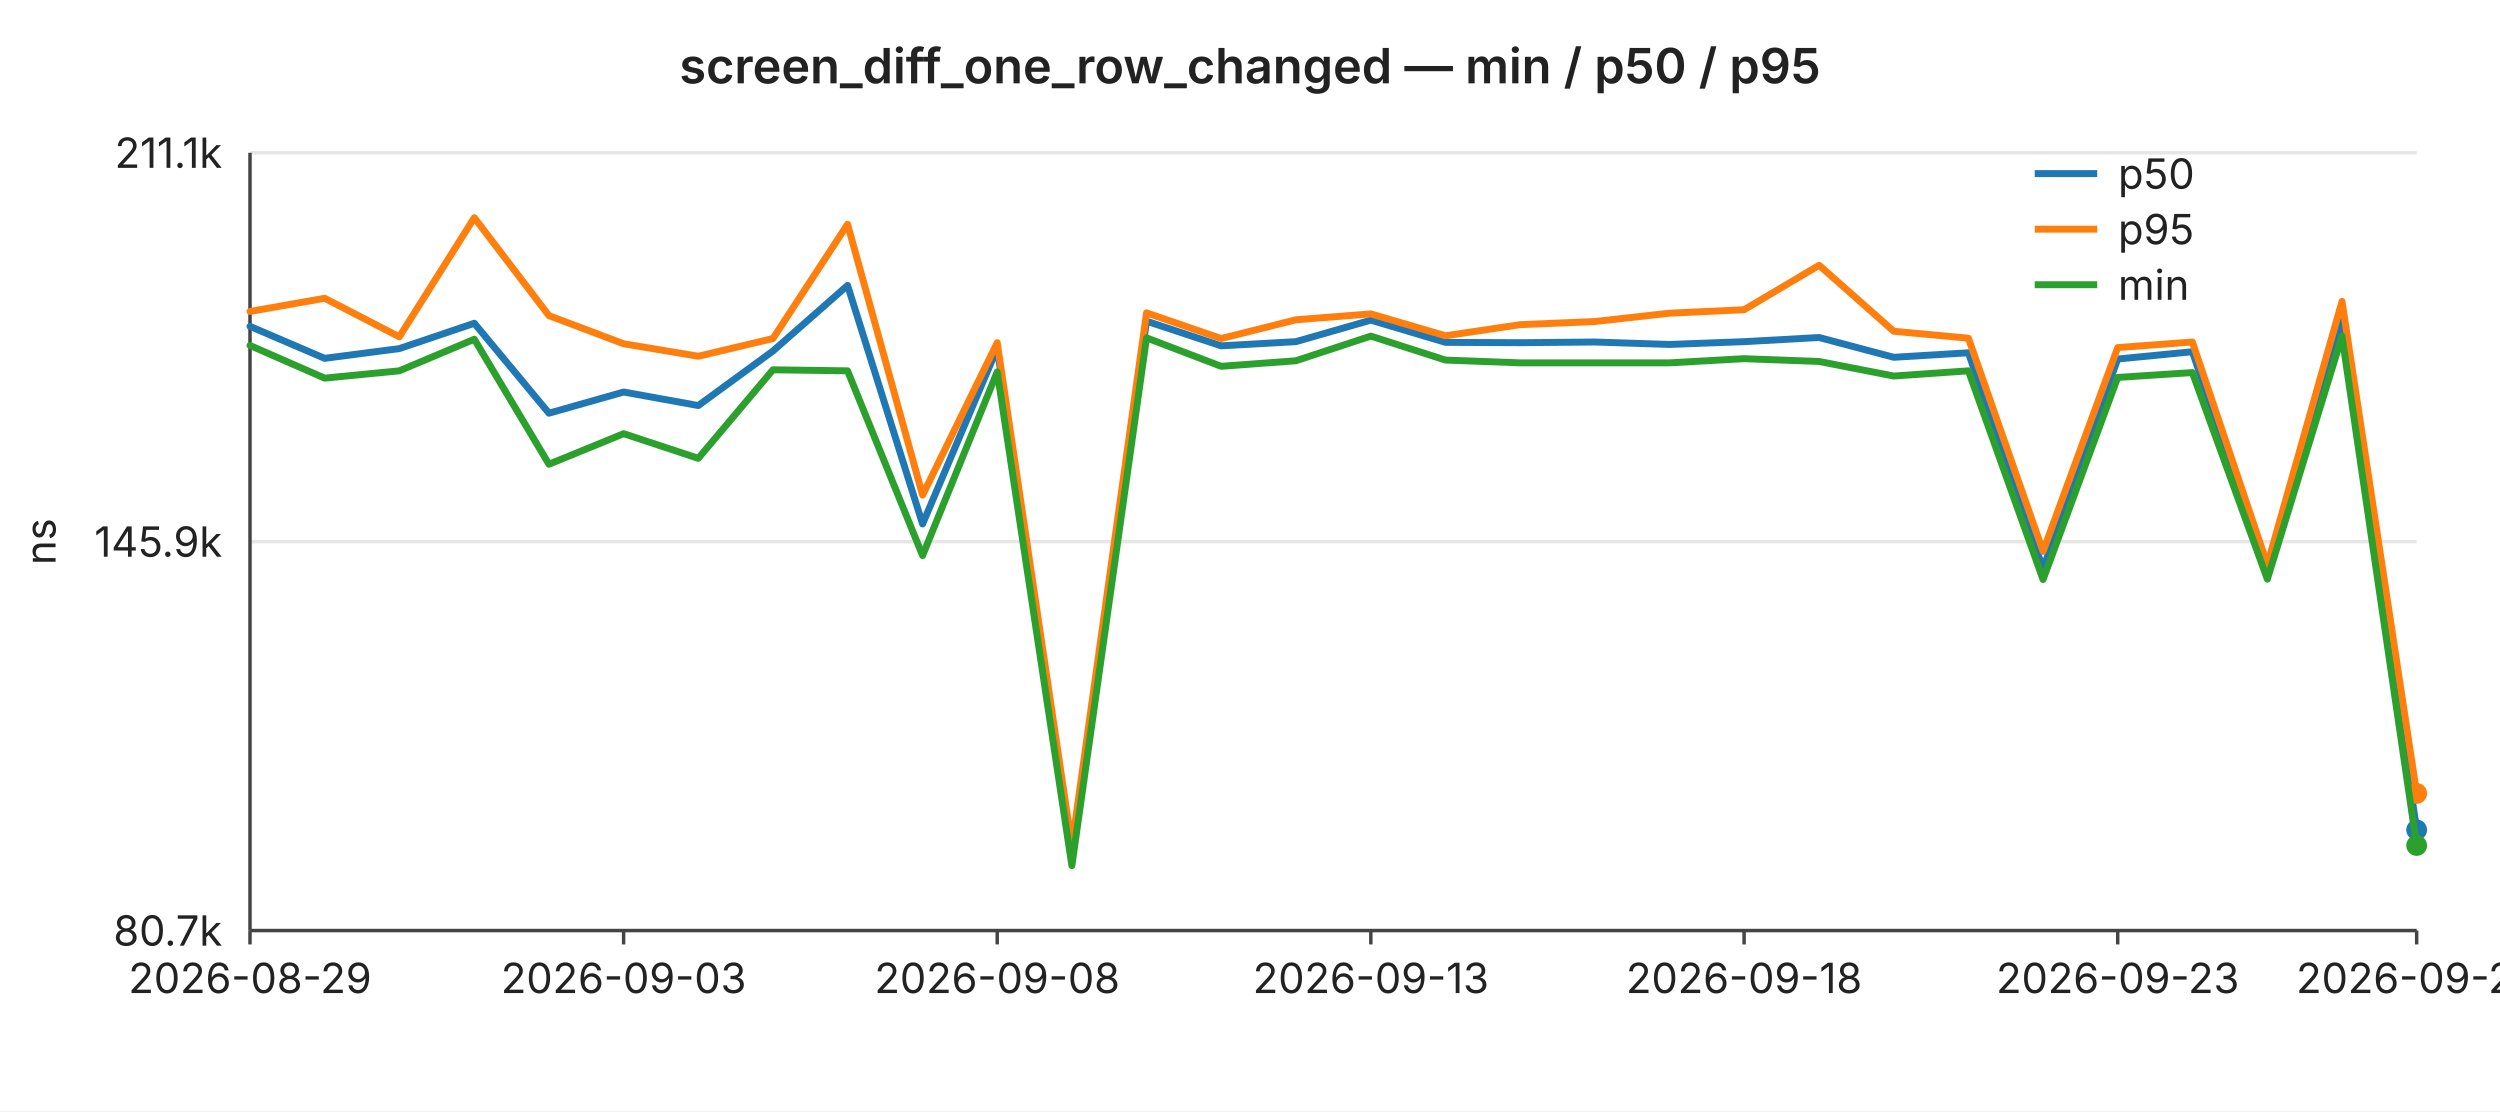
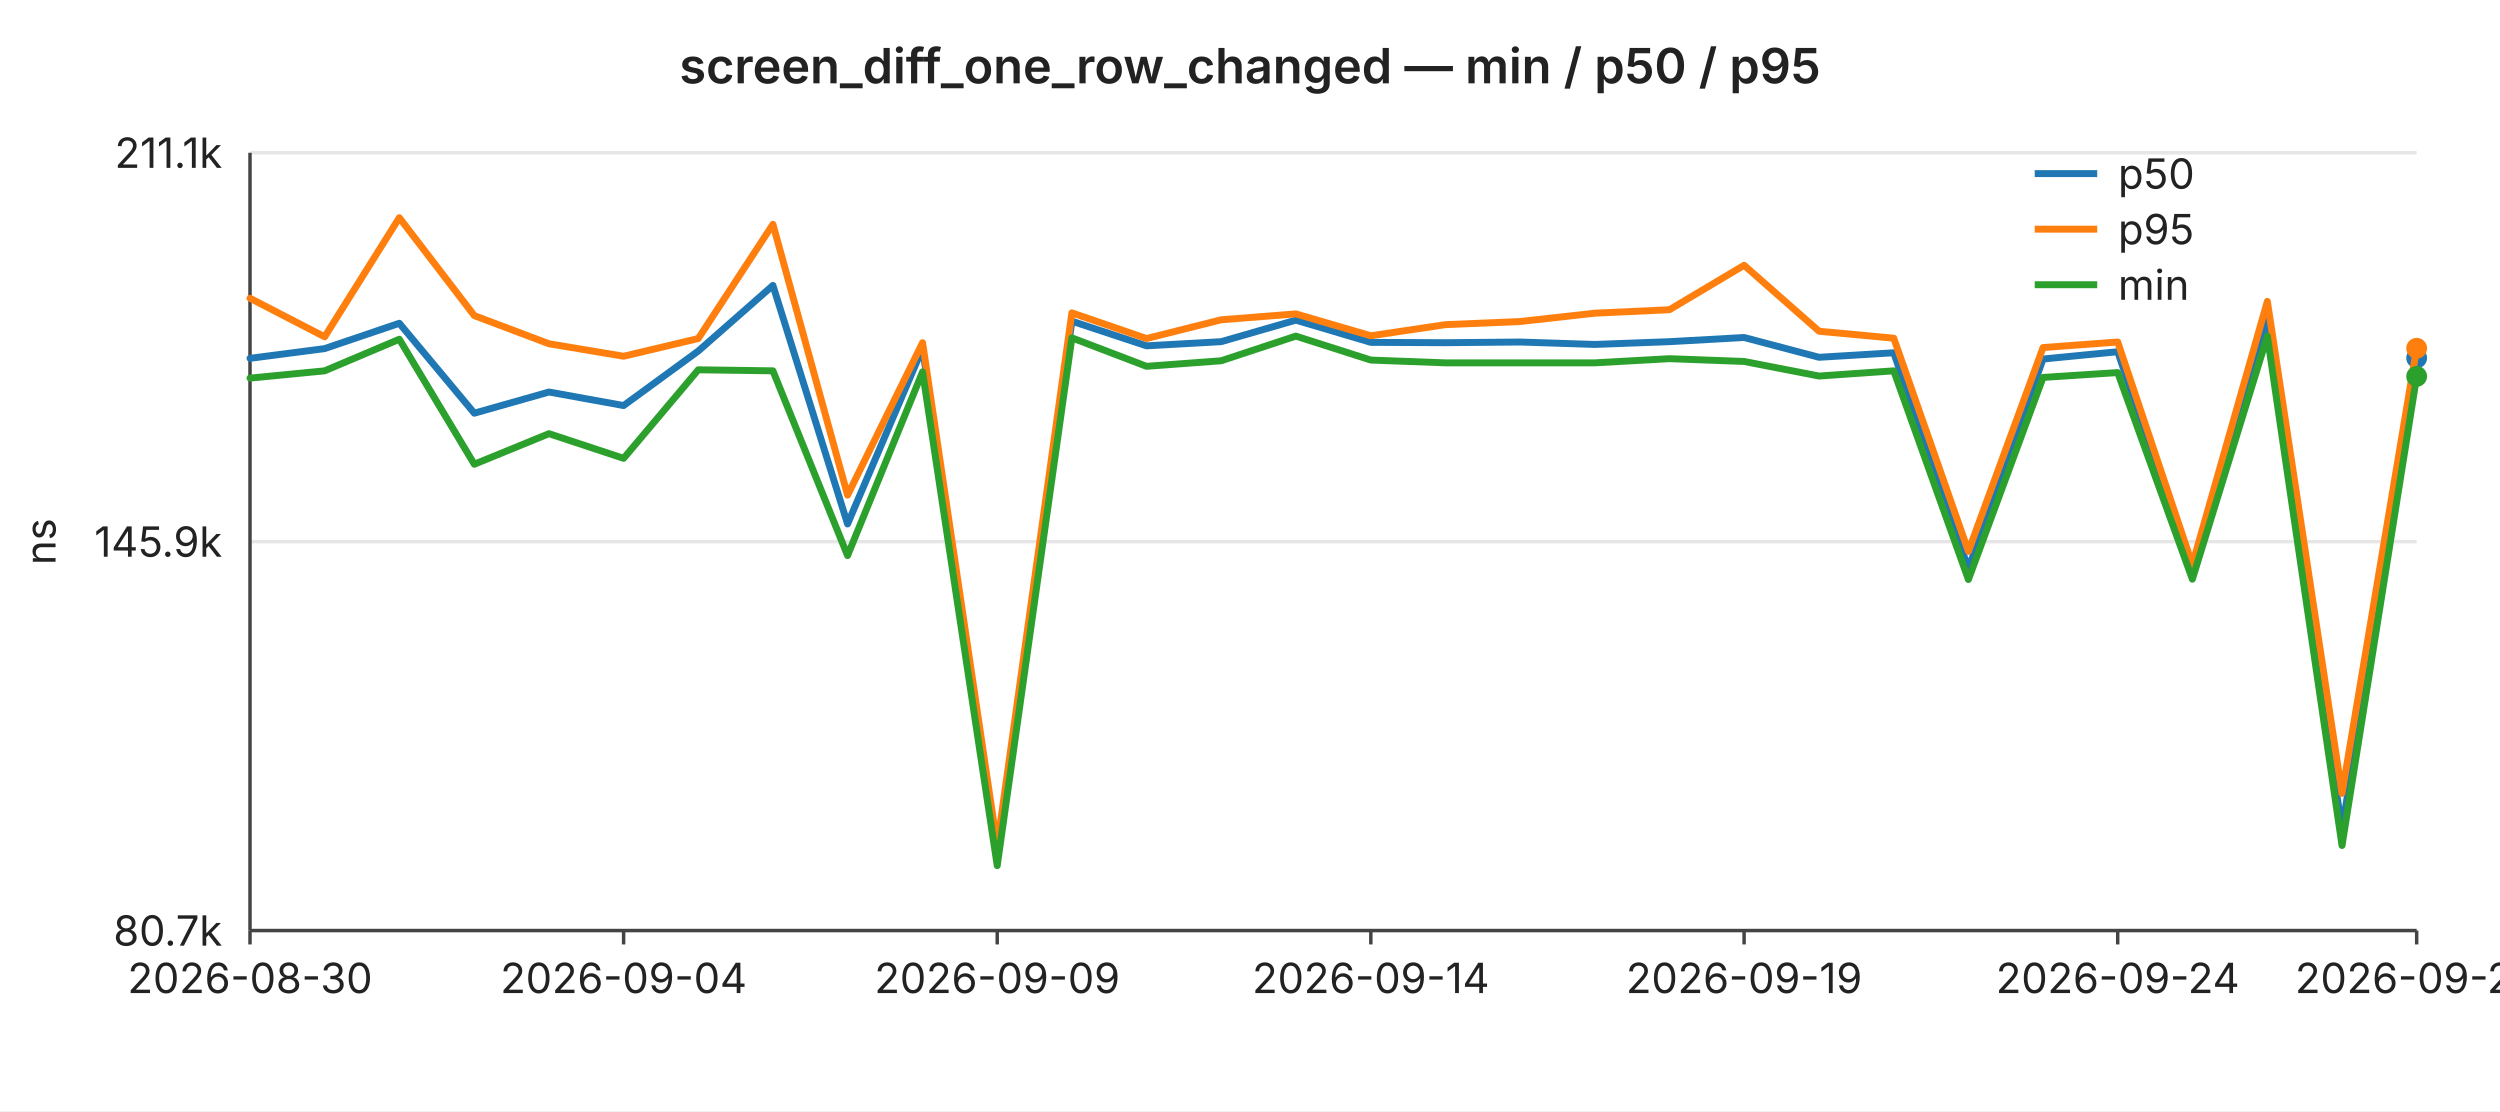
<svg xmlns="http://www.w3.org/2000/svg" width="720" height="320" viewBox="0 0 720 320" font-family="-apple-system,BlinkMacSystemFont,Segoe UI,sans-serif" font-size="12">
  <rect width="720" height="320" fill="#ffffff" />
  <text x="360" y="24" text-anchor="middle" font-size="14" font-weight="600" fill="#222">screen_diff_one_row_changed — min / p50 / p95</text>
  <line x1="72" y1="44.0" x2="696" y2="44.0" stroke="#e6e6e6" stroke-width="1" />
  <text x="64" y="44.0" text-anchor="end" dominant-baseline="middle" fill="#222">211.1k</text>
  <line x1="72" y1="156.0" x2="696" y2="156.0" stroke="#e6e6e6" stroke-width="1" />
  <text x="64" y="156.0" text-anchor="end" dominant-baseline="middle" fill="#222">145.9k</text>
  <line x1="72" y1="268.0" x2="696" y2="268.0" stroke="#e6e6e6" stroke-width="1" />
  <text x="64" y="268.0" text-anchor="end" dominant-baseline="middle" fill="#222">80.7k</text>
  <text x="16" y="156" text-anchor="middle" fill="#222" transform="rotate(-90 16 156)">ns</text>
  <line x1="72" y1="44" x2="72" y2="268" stroke="#444" stroke-width="1" />
  <line x1="72" y1="268" x2="696" y2="268" stroke="#444" stroke-width="1" />
  <line x1="72.0" y1="268" x2="72.0" y2="272" stroke="#444" stroke-width="1" />
-   <text x="72.0" y="286" text-anchor="middle" fill="#222">2026-08-29</text>
+   <text x="72.0" y="286" text-anchor="middle" fill="#222">2026-08-30</text>
  <line x1="179.6" y1="268" x2="179.6" y2="272" stroke="#444" stroke-width="1" />
-   <text x="179.6" y="286" text-anchor="middle" fill="#222">2026-09-03</text>
+   <text x="179.6" y="286" text-anchor="middle" fill="#222">2026-09-04</text>
  <line x1="287.2" y1="268" x2="287.2" y2="272" stroke="#444" stroke-width="1" />
-   <text x="287.2" y="286" text-anchor="middle" fill="#222">2026-09-08</text>
+   <text x="287.2" y="286" text-anchor="middle" fill="#222">2026-09-09</text>
  <line x1="394.8" y1="268" x2="394.8" y2="272" stroke="#444" stroke-width="1" />
-   <text x="394.8" y="286" text-anchor="middle" fill="#222">2026-09-13</text>
+   <text x="394.8" y="286" text-anchor="middle" fill="#222">2026-09-14</text>
  <line x1="502.3" y1="268" x2="502.3" y2="272" stroke="#444" stroke-width="1" />
-   <text x="502.3" y="286" text-anchor="middle" fill="#222">2026-09-18</text>
+   <text x="502.3" y="286" text-anchor="middle" fill="#222">2026-09-19</text>
  <line x1="609.9" y1="268" x2="609.9" y2="272" stroke="#444" stroke-width="1" />
-   <text x="609.9" y="286" text-anchor="middle" fill="#222">2026-09-23</text>
+   <text x="609.9" y="286" text-anchor="middle" fill="#222">2026-09-24</text>
  <line x1="696.0" y1="268" x2="696.0" y2="272" stroke="#444" stroke-width="1" />
-   <text x="696.0" y="286" text-anchor="middle" fill="#222">2026-09-27</text>
-   <polyline fill="none" stroke="#1f77b4" stroke-width="2" stroke-linejoin="round" stroke-linecap="round" points="72.0,94.0 93.5,103.2 115.0,100.4 136.6,93.1 158.1,119.0 179.6,112.9 201.1,116.8 222.6,101.1 244.1,82.2 265.7,150.9 287.2,100.3 308.7,246.3 330.2,92.5 351.7,99.6 373.2,98.4 394.8,92.2 416.3,98.6 437.8,98.7 459.3,98.5 480.8,99.2 502.3,98.4 523.9,97.2 545.4,102.9 566.9,101.6 588.4,163.8 609.9,103.4 631.4,101.3 653.0,164.3 674.5,92.5 696.0,239.0" />
-   <circle cx="696.0" cy="239.0" r="3" fill="#1f77b4" />
-   <polyline fill="none" stroke="#ff7f0e" stroke-width="2" stroke-linejoin="round" stroke-linecap="round" points="72.0,89.7 93.5,85.9 115.0,97.0 136.6,62.7 158.1,90.9 179.6,99.0 201.1,102.6 222.6,97.5 244.1,64.6 265.7,142.6 287.2,98.7 308.7,243.6 330.2,90.1 351.7,97.5 373.2,92.1 394.8,90.4 416.3,96.7 437.8,93.5 459.3,92.6 480.8,90.2 502.3,89.2 523.9,76.4 545.4,95.4 566.9,97.4 588.4,158.8 609.9,100.1 631.4,98.5 653.0,162.6 674.5,86.8 696.0,228.5" />
-   <circle cx="696.0" cy="228.5" r="3" fill="#ff7f0e" />
-   <polyline fill="none" stroke="#2ca02c" stroke-width="2" stroke-linejoin="round" stroke-linecap="round" points="72.0,99.5 93.5,108.9 115.0,106.8 136.6,97.7 158.1,133.7 179.6,124.9 201.1,132.0 222.6,106.5 244.1,106.8 265.7,160.0 287.2,107.1 308.7,249.3 330.2,97.3 351.7,105.5 373.2,103.9 394.8,96.8 416.3,103.7 437.8,104.5 459.3,104.5 480.8,104.5 502.3,103.3 523.9,104.1 545.4,108.3 566.9,106.8 588.4,166.9 609.9,108.7 631.4,107.3 653.0,166.8 674.5,96.8 696.0,243.5" />
-   <circle cx="696.0" cy="243.5" r="3" fill="#2ca02c" />
+   <text x="696.0" y="286" text-anchor="middle" fill="#222">2026-09-28</text>
+   <polyline fill="none" stroke="#1f77b4" stroke-width="2" stroke-linejoin="round" stroke-linecap="round" points="72.0,103.2 93.5,100.4 115.0,93.1 136.6,119.0 158.1,112.9 179.6,116.8 201.1,101.1 222.6,82.2 244.1,150.9 265.7,100.3 287.2,246.3 308.7,92.5 330.2,99.6 351.7,98.4 373.2,92.2 394.8,98.6 416.3,98.7 437.8,98.5 459.3,99.2 480.8,98.4 502.3,97.2 523.9,102.9 545.4,101.6 566.9,163.8 588.4,103.4 609.9,101.3 631.4,164.3 653.0,92.5 674.5,239.0 696.0,103.1" />
+   <circle cx="696.0" cy="103.1" r="3" fill="#1f77b4" />
+   <polyline fill="none" stroke="#ff7f0e" stroke-width="2" stroke-linejoin="round" stroke-linecap="round" points="72.0,85.9 93.5,97.0 115.0,62.7 136.6,90.9 158.1,99.0 179.6,102.6 201.1,97.5 222.6,64.6 244.1,142.6 265.7,98.7 287.2,243.6 308.7,90.1 330.2,97.5 351.7,92.1 373.2,90.4 394.8,96.7 416.3,93.5 437.8,92.6 459.3,90.2 480.8,89.2 502.3,76.4 523.9,95.4 545.4,97.4 566.9,158.8 588.4,100.1 609.9,98.5 631.4,162.6 653.0,86.8 674.5,228.5 696.0,100.3" />
+   <circle cx="696.0" cy="100.3" r="3" fill="#ff7f0e" />
+   <polyline fill="none" stroke="#2ca02c" stroke-width="2" stroke-linejoin="round" stroke-linecap="round" points="72.0,108.9 93.5,106.8 115.0,97.7 136.6,133.7 158.1,124.9 179.6,132.0 201.1,106.5 222.6,106.8 244.1,160.0 265.7,107.1 287.2,249.3 308.7,97.3 330.2,105.5 351.7,103.9 373.2,96.8 394.8,103.7 416.3,104.5 437.8,104.5 459.3,104.5 480.8,103.3 502.3,104.1 523.9,108.3 545.4,106.8 566.9,166.9 588.4,108.7 609.9,107.3 631.4,166.8 653.0,96.8 674.5,243.5 696.0,108.4" />
+   <circle cx="696.0" cy="108.4" r="3" fill="#2ca02c" />
  <line x1="586" y1="50" x2="604" y2="50" stroke="#1f77b4" stroke-width="2" />
  <text x="610" y="50" dominant-baseline="middle" fill="#222">p50</text>
  <line x1="586" y1="66" x2="604" y2="66" stroke="#ff7f0e" stroke-width="2" />
  <text x="610" y="66" dominant-baseline="middle" fill="#222">p95</text>
  <line x1="586" y1="82" x2="604" y2="82" stroke="#2ca02c" stroke-width="2" />
  <text x="610" y="82" dominant-baseline="middle" fill="#222">min</text>
</svg>
